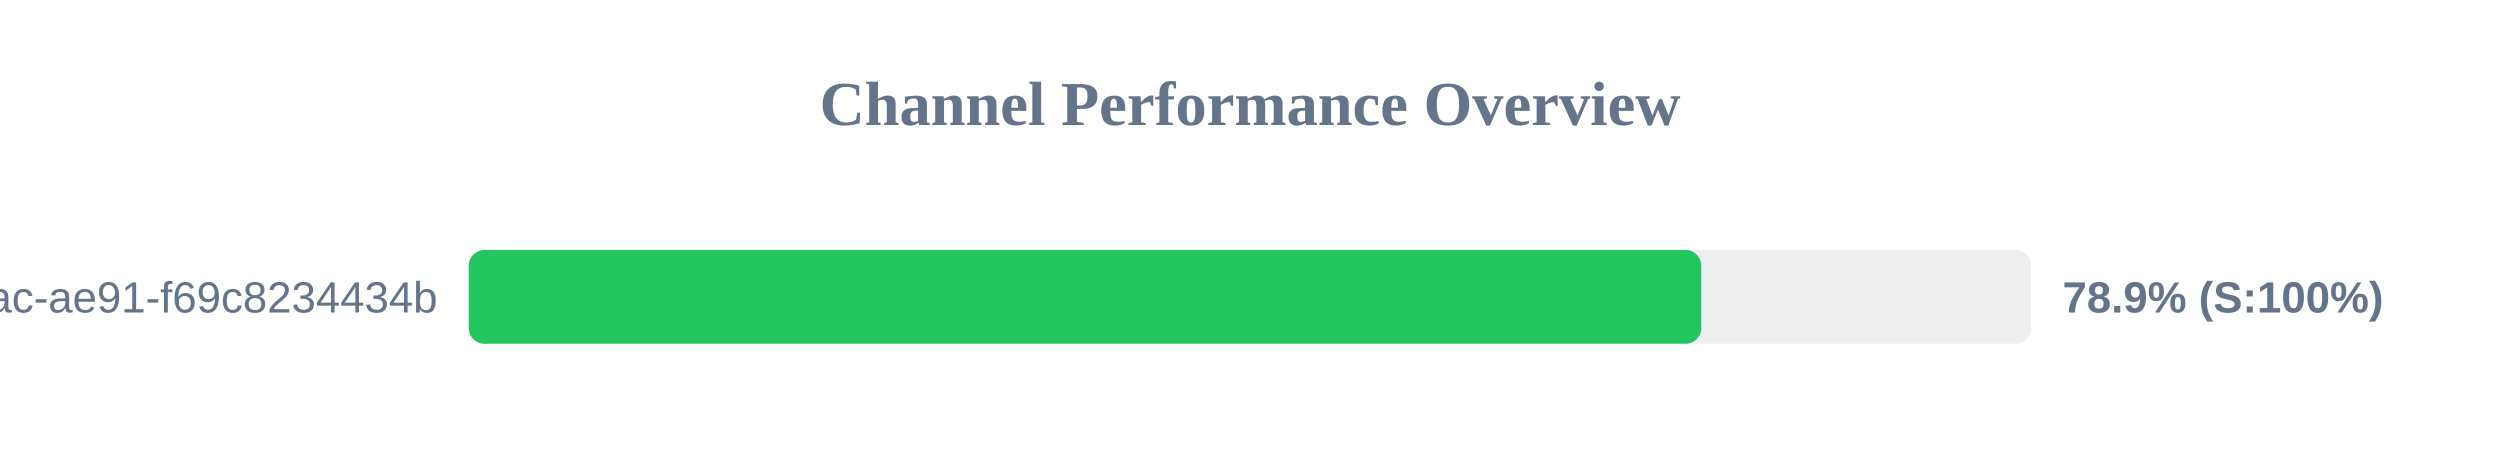
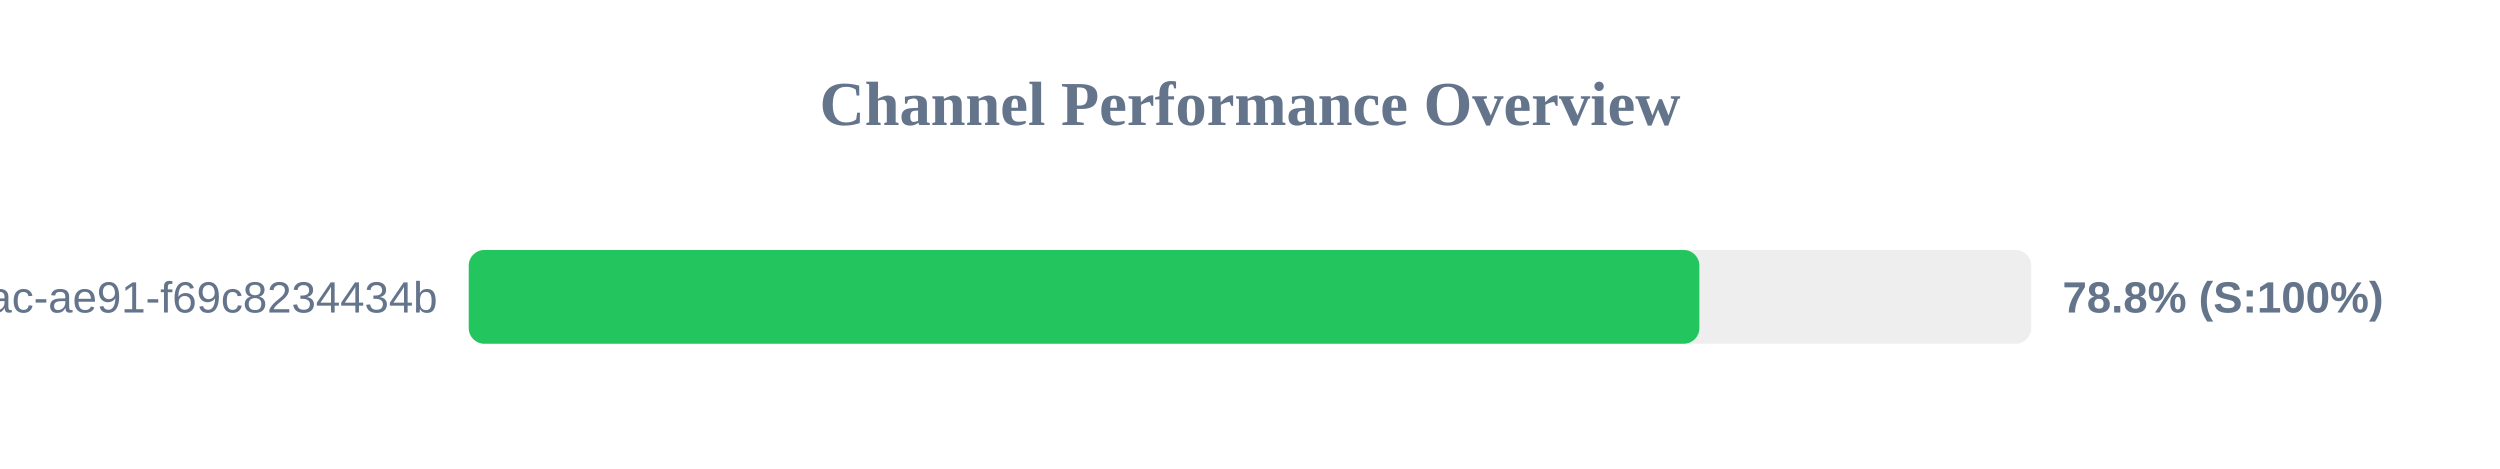
<svg xmlns="http://www.w3.org/2000/svg" width="800" height="150" version="1.1">
  <style>
        .row { font: 14px Arial; fill: #64748b; }
        .score { font: bold 14px Arial; fill: #64748b; }
    </style>
  <text x="400" y="40" text-anchor="middle" font-size="20px" font-weight="bold" fill="#64748b">Channel Performance Overview</text>
  <rect x="150" y="80" width="500" height="30" fill="#eee" rx="5" />
-   <rect x="150" y="80" width="394.4" height="30" fill="#22c55e" rx="5" />
+   <rect x="150" y="80" width="393.8" height="30" fill="#22c55e" rx="5" />
  <text x="140" y="100" text-anchor="end" class="row">?uuid=942b9cb8-92fa-46ac-ae91-f69c8234434b</text>
-   <text x="660" y="100" text-anchor="start" class="score">78.9% (S:100%)</text>
+   <text x="660" y="100" text-anchor="start" class="score">78.8% (S:100%)</text>
</svg>
